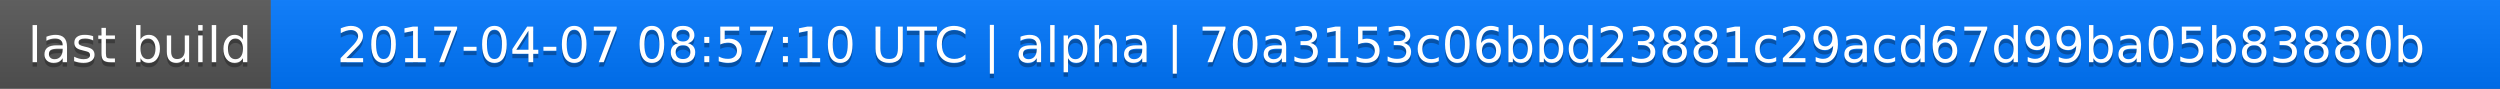
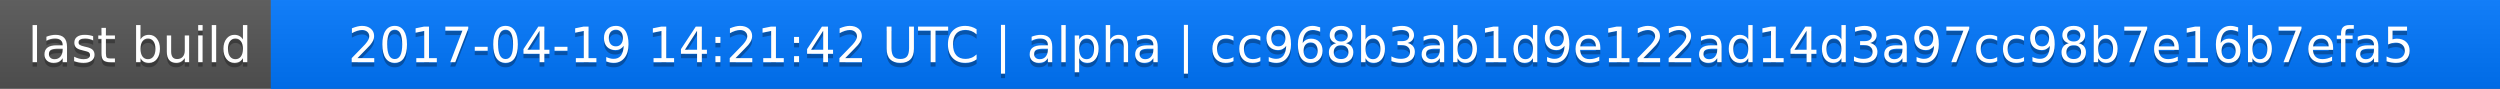
<svg xmlns="http://www.w3.org/2000/svg" width="563" height="20">
  <linearGradient id="a" x2="0" y2="100%">
    <stop offset="0" stop-color="#bbb" stop-opacity=".1" />
    <stop offset="1" stop-opacity=".1" />
  </linearGradient>
  <rect rx="0" width="563" height="20" fill="#555" />
  <rect rx="0" x="61" width="502" height="20" fill="#07f" />
  <path fill="#07f" d="M61 0h4v20h-4z" />
  <rect rx="0" width="563" height="20" fill="url(#a)" />
  <g fill="#fff" text-anchor="middle" font-family="DejaVu Sans,Verdana,Geneva,sans-serif" font-size="11">
    <text x="31.5" y="15" fill="#010101" fill-opacity=".3">last build</text>
    <text x="31.5" y="14">last build</text>
-     <text x="311" y="15" fill="#010101" fill-opacity=".3">2017-04-07 08:57:10 UTC | alpha | 70a3153c06bbd23881c29acd67d99ba05b83880b</text>
-     <text x="311" y="14">2017-04-07 08:57:10 UTC | alpha | 70a3153c06bbd23881c29acd67d99ba05b83880b</text>
+     <text x="311" y="15" fill="#010101" fill-opacity=".3">2017-04-19 14:21:42 UTC | alpha | cc968b3ab1d9e122ad14d3a97cc98b7e16b7efa5</text>
+     <text x="311" y="14">2017-04-19 14:21:42 UTC | alpha | cc968b3ab1d9e122ad14d3a97cc98b7e16b7efa5</text>
  </g>
</svg>
